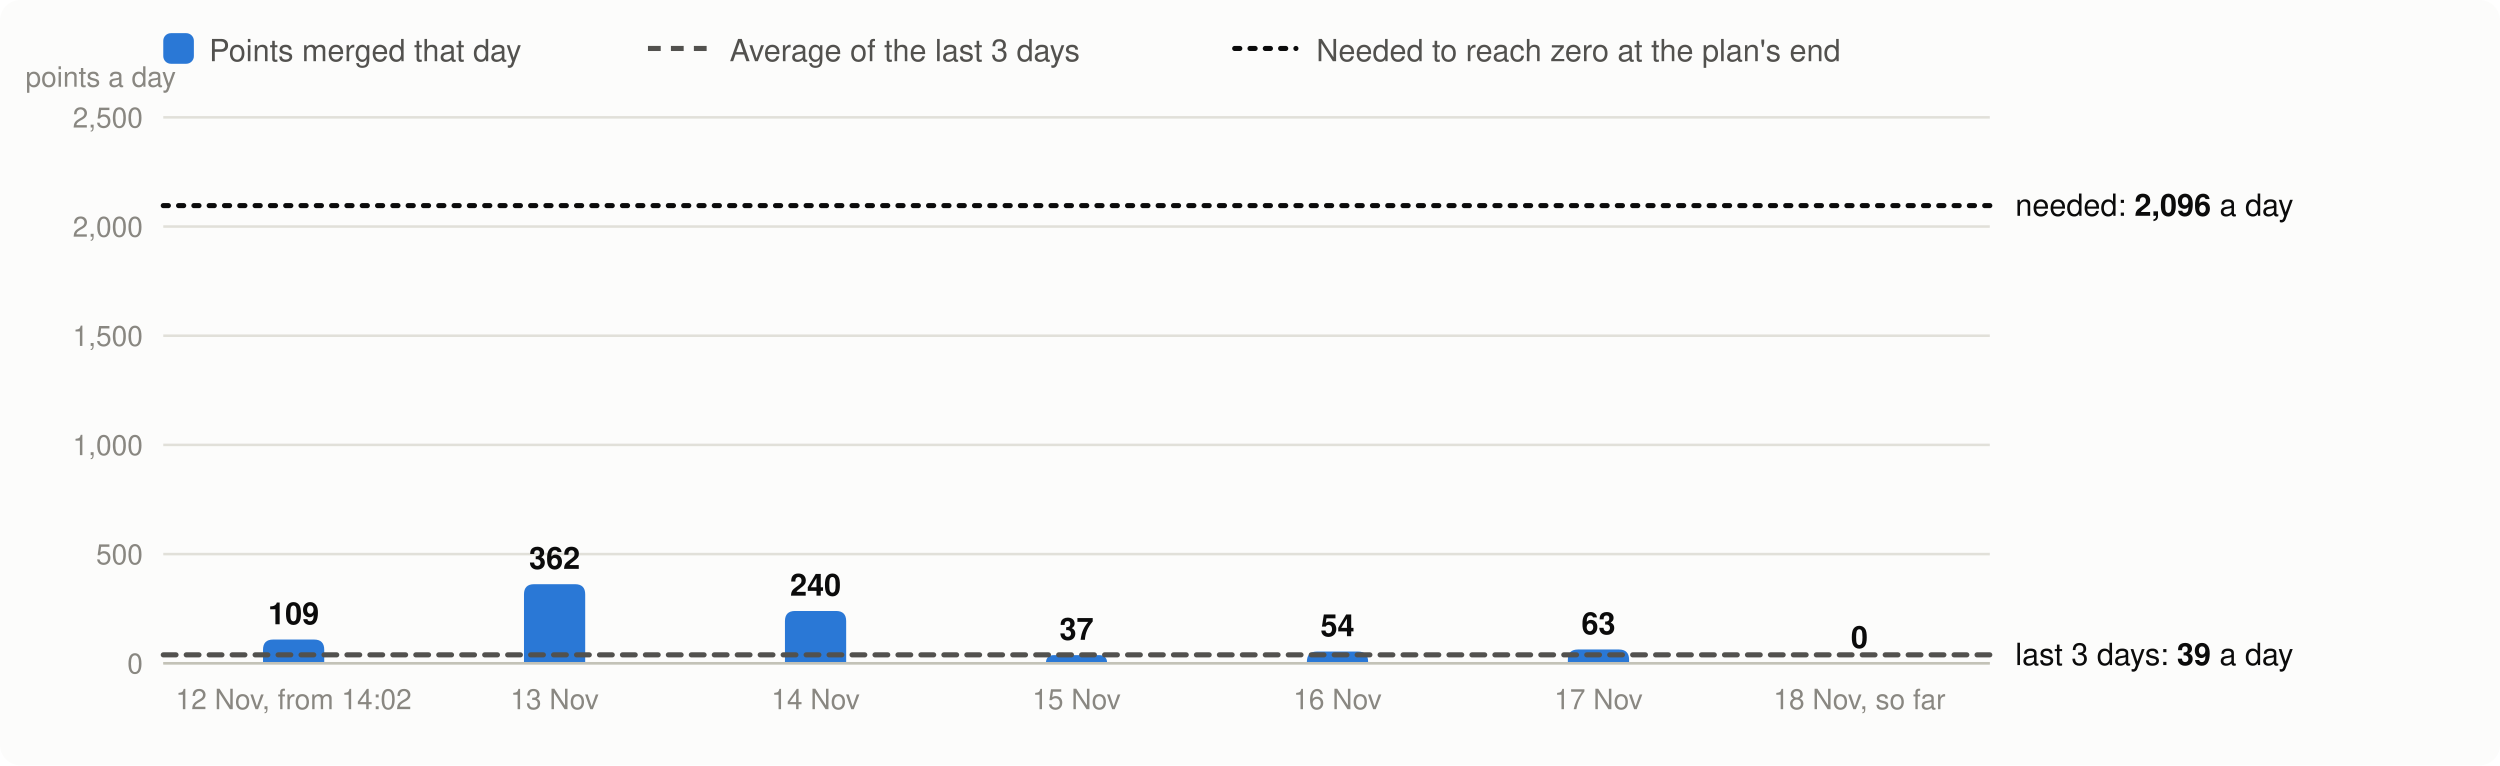
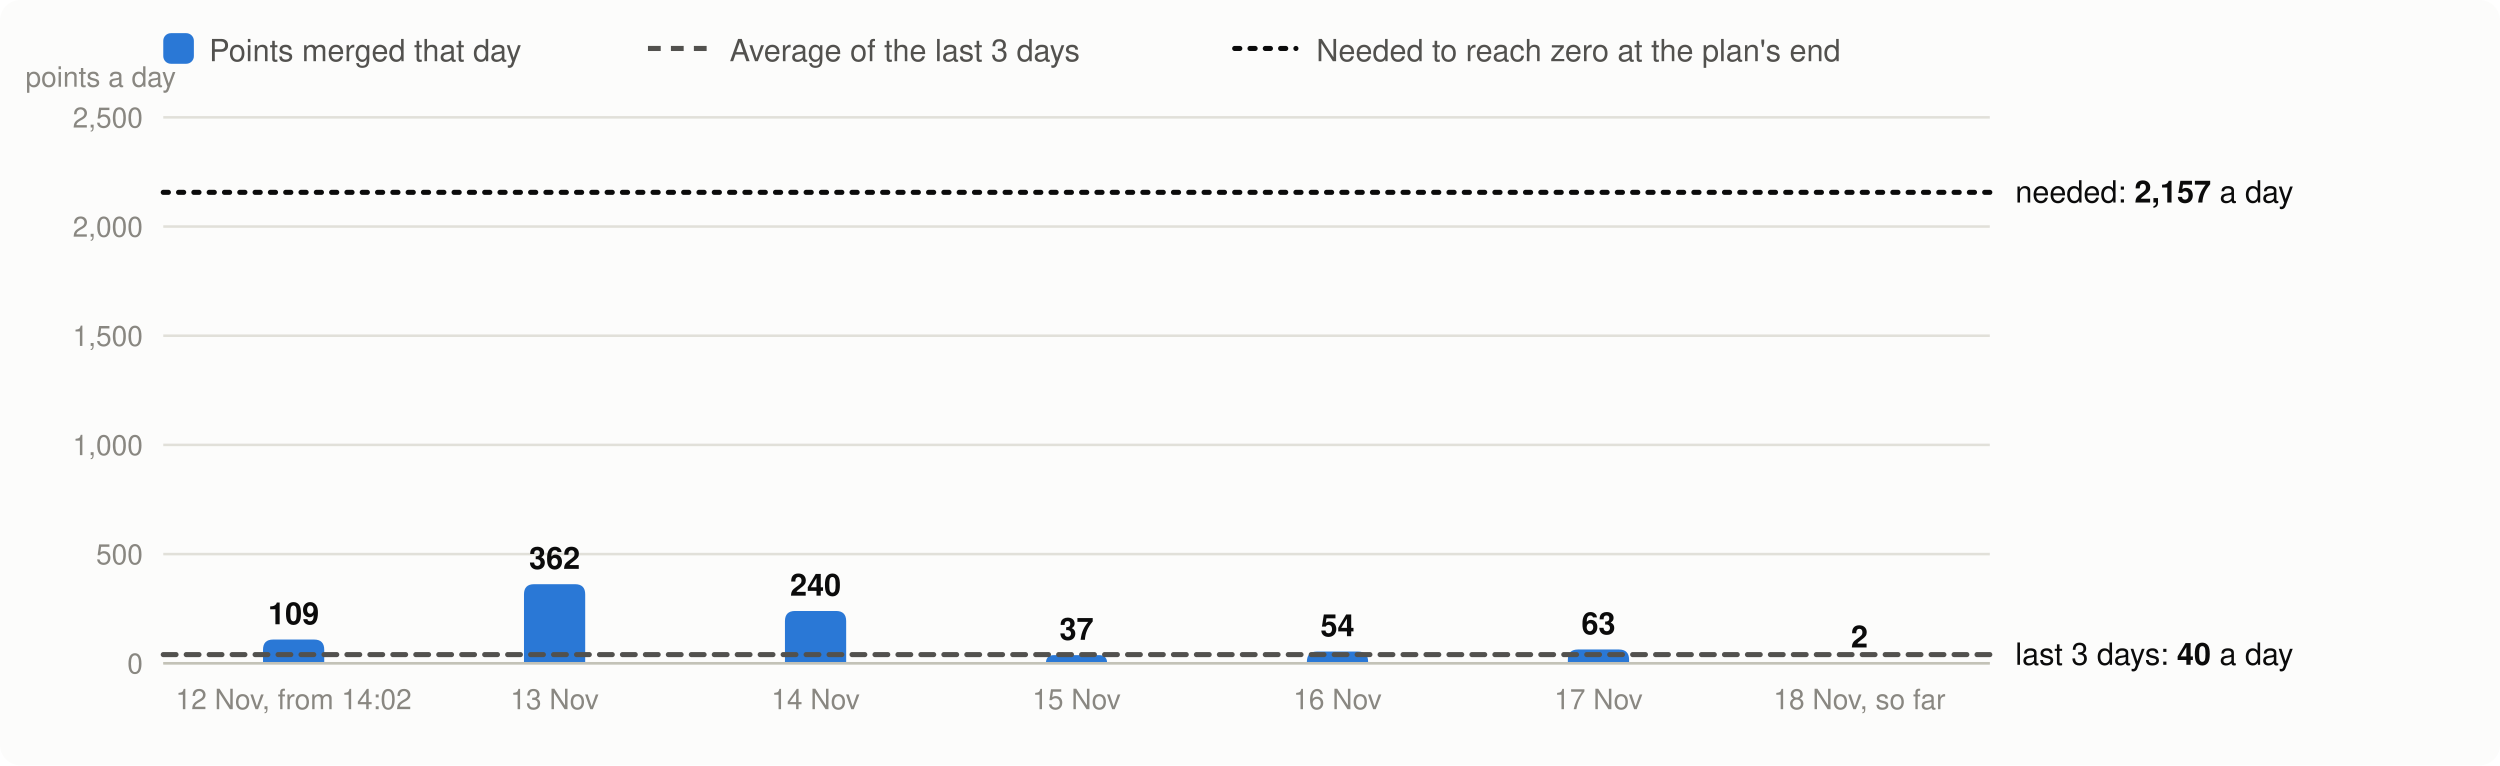
<svg xmlns="http://www.w3.org/2000/svg" viewBox="0 0 980 300" width="980" height="300" font-family="system-ui,-apple-system,Segoe UI,Helvetica,Arial,sans-serif" font-size="13" role="img" aria-label="Velocity: story points merged per day, the 3-day average and the velocity needed">
  <rect width="980" height="300" rx="8" fill="#fcfcfb" />
  <rect x="64" y="13" width="12" height="12" rx="3" fill="#2a78d6" />
  <text x="82" y="24" fill="#52514e" font-size="12">Points merged that day</text>
  <line x1="254" x2="278" y1="19" y2="19" stroke="#52514e" stroke-width="2" stroke-dasharray="5 4" />
  <text x="286" y="24" fill="#52514e" font-size="12">Average of the last 3 days</text>
  <line x1="484" x2="508" y1="19" y2="19" stroke="#0b0b0b" stroke-width="2" stroke-dasharray="2 4" stroke-linecap="round" />
  <text x="516" y="24" fill="#52514e" font-size="12">Needed to reach zero at the plan's end</text>
  <line x1="64" x2="780" y1="260.0" y2="260.0" stroke="#e1e0d9" />
  <text x="56" y="264.0" text-anchor="end" fill="#898781" font-size="11">0</text>
  <line x1="64" x2="780" y1="217.2" y2="217.2" stroke="#e1e0d9" />
  <text x="56" y="221.2" text-anchor="end" fill="#898781" font-size="11">500</text>
  <line x1="64" x2="780" y1="174.4" y2="174.4" stroke="#e1e0d9" />
  <text x="56" y="178.4" text-anchor="end" fill="#898781" font-size="11">1,000</text>
  <line x1="64" x2="780" y1="131.6" y2="131.6" stroke="#e1e0d9" />
  <text x="56" y="135.6" text-anchor="end" fill="#898781" font-size="11">1,500</text>
  <line x1="64" x2="780" y1="88.8" y2="88.8" stroke="#e1e0d9" />
  <text x="56" y="92.8" text-anchor="end" fill="#898781" font-size="11">2,000</text>
  <line x1="64" x2="780" y1="46.0" y2="46.0" stroke="#e1e0d9" />
  <text x="56" y="50.0" text-anchor="end" fill="#898781" font-size="11">2,500</text>
  <text x="10" y="34" fill="#898781" font-size="11">points a day</text>
  <path d="M103.1,260.0V254.7Q103.1,250.7 107.1,250.7H123.1Q127.1,250.7 127.1,254.7V260.0Z" fill="#2a78d6" />
  <text x="115.1" y="244.7" text-anchor="middle" fill="#0b0b0b" font-size="12" font-weight="600">109</text>
  <text x="115.1" y="278" text-anchor="middle" fill="#898781" font-size="11">12 Nov, from 14:02</text>
  <path d="M205.4,260.0V233.0Q205.4,229.0 209.4,229.0H225.4Q229.4,229.0 229.4,233.0V260.0Z" fill="#2a78d6" />
  <text x="217.4" y="223.0" text-anchor="middle" fill="#0b0b0b" font-size="12" font-weight="600">362</text>
  <text x="217.4" y="278" text-anchor="middle" fill="#898781" font-size="11">13 Nov</text>
  <path d="M307.7,260.0V243.5Q307.7,239.5 311.7,239.5H327.7Q331.7,239.5 331.7,243.5V260.0Z" fill="#2a78d6" />
  <text x="319.7" y="233.5" text-anchor="middle" fill="#0b0b0b" font-size="12" font-weight="600">240</text>
  <text x="319.7" y="278" text-anchor="middle" fill="#898781" font-size="11">14 Nov</text>
  <path d="M410.0,260.0V260.0Q410.0,256.8 413.2,256.8H430.8Q434.0,256.8 434.0,260.0V260.0Z" fill="#2a78d6" />
  <text x="422.0" y="250.8" text-anchor="middle" fill="#0b0b0b" font-size="12" font-weight="600">37</text>
  <text x="422.0" y="278" text-anchor="middle" fill="#898781" font-size="11">15 Nov</text>
  <path d="M512.3,260.0V259.4Q512.3,255.4 516.3,255.4H532.3Q536.3,255.4 536.3,259.4V260.0Z" fill="#2a78d6" />
  <text x="524.3" y="249.4" text-anchor="middle" fill="#0b0b0b" font-size="12" font-weight="600">54</text>
  <text x="524.3" y="278" text-anchor="middle" fill="#898781" font-size="11">16 Nov</text>
  <path d="M614.6,260.0V258.6Q614.6,254.6 618.6,254.6H634.6Q638.6,254.6 638.6,258.6V260.0Z" fill="#2a78d6" />
  <text x="626.6" y="248.6" text-anchor="middle" fill="#0b0b0b" font-size="12" font-weight="600">63</text>
  <text x="626.6" y="278" text-anchor="middle" fill="#898781" font-size="11">17 Nov</text>
-   <text x="728.9" y="254.0" text-anchor="middle" fill="#0b0b0b" font-size="12" font-weight="600">0</text>
+   <path d="M716.9,260.0V260.0Q716.9,259.8 717.0,259.8H740.7Q740.9,259.8 740.9,260.0V260.0Z" fill="#2a78d6" />
+   <text x="728.9" y="253.8" text-anchor="middle" fill="#0b0b0b" font-size="12" font-weight="600">2</text>
  <text x="728.9" y="278" text-anchor="middle" fill="#898781" font-size="11">18 Nov, so far</text>
  <line x1="64" x2="780" y1="260.0" y2="260.0" stroke="#c3c2b7" />
-   <line x1="64" x2="780" y1="256.7" y2="256.7" stroke="#52514e" stroke-width="2" stroke-dasharray="5 4" stroke-linecap="round" />
-   <text x="790" y="260.7" fill="#0b0b0b" font-size="12">last 3 days: <tspan font-weight="600">39</tspan> a day</text>
-   <line x1="64" x2="780" y1="80.6" y2="80.6" stroke="#0b0b0b" stroke-width="2" stroke-dasharray="2 4" stroke-linecap="round" />
-   <text x="790" y="84.6" fill="#0b0b0b" font-size="12">needed: <tspan font-weight="600">2,096</tspan> a day</text>
+   <line x1="64" x2="780" y1="256.6" y2="256.6" stroke="#52514e" stroke-width="2" stroke-dasharray="5 4" stroke-linecap="round" />
+   <text x="790" y="260.6" fill="#0b0b0b" font-size="12">last 3 days: <tspan font-weight="600">40</tspan> a day</text>
+   <line x1="64" x2="780" y1="75.4" y2="75.4" stroke="#0b0b0b" stroke-width="2" stroke-dasharray="2 4" stroke-linecap="round" />
+   <text x="790" y="79.4" fill="#0b0b0b" font-size="12">needed: <tspan font-weight="600">2,157</tspan> a day</text>
</svg>
